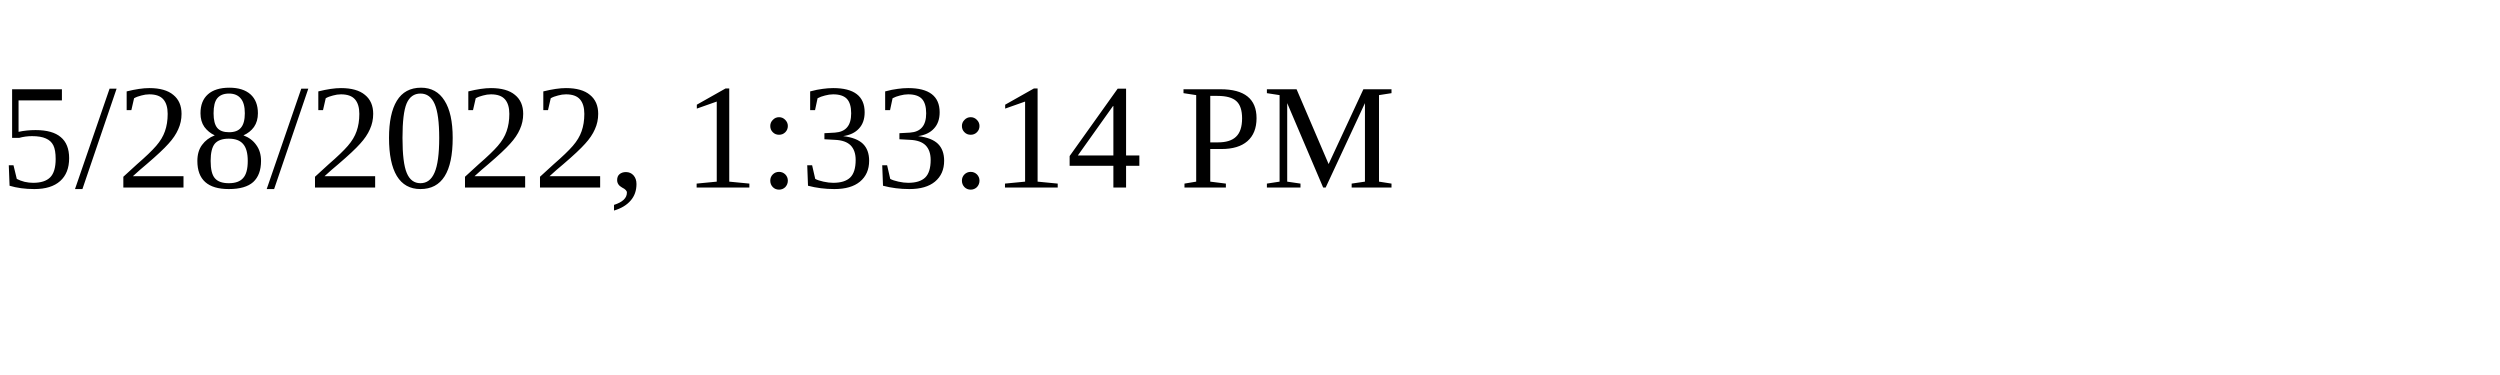
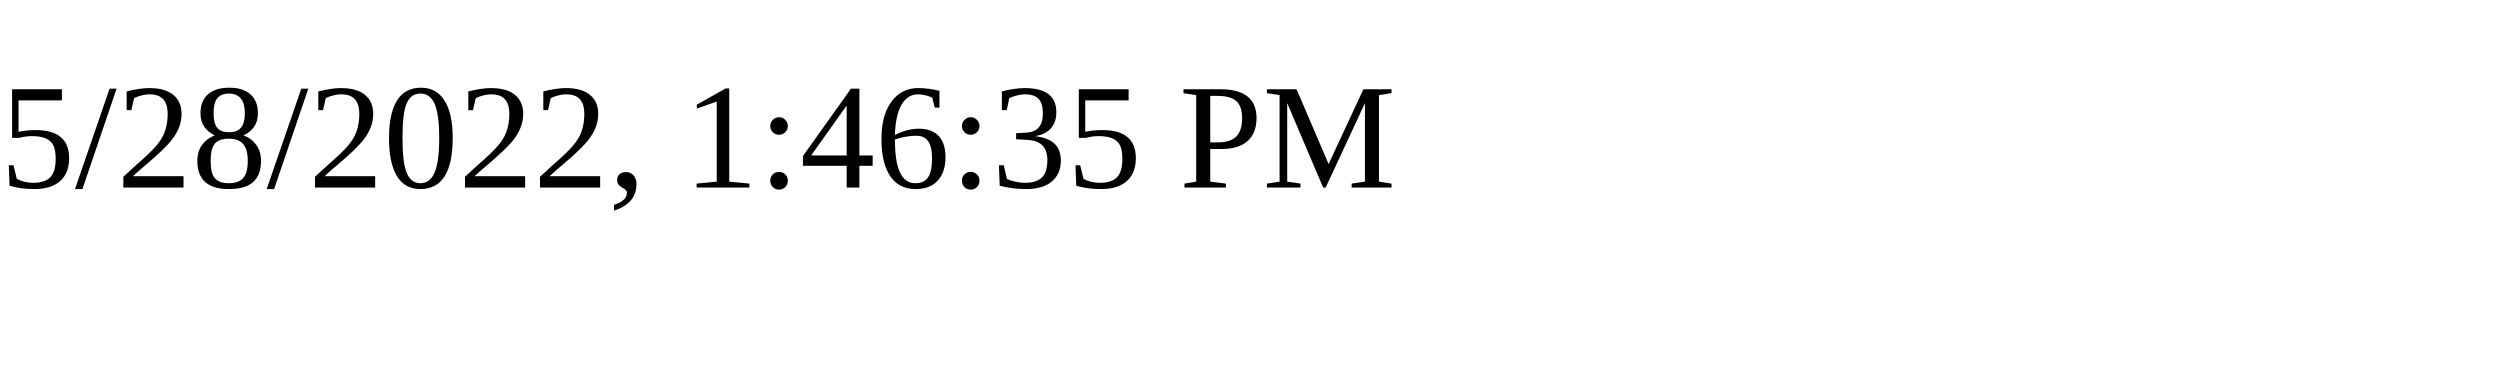
<svg xmlns="http://www.w3.org/2000/svg" height="30" width="200">
-   <text x="0" y="15">5/28/2022, 1:33:14 PM</text>
+   <text x="0" y="15">5/28/2022, 1:46:35 PM</text>
</svg>
